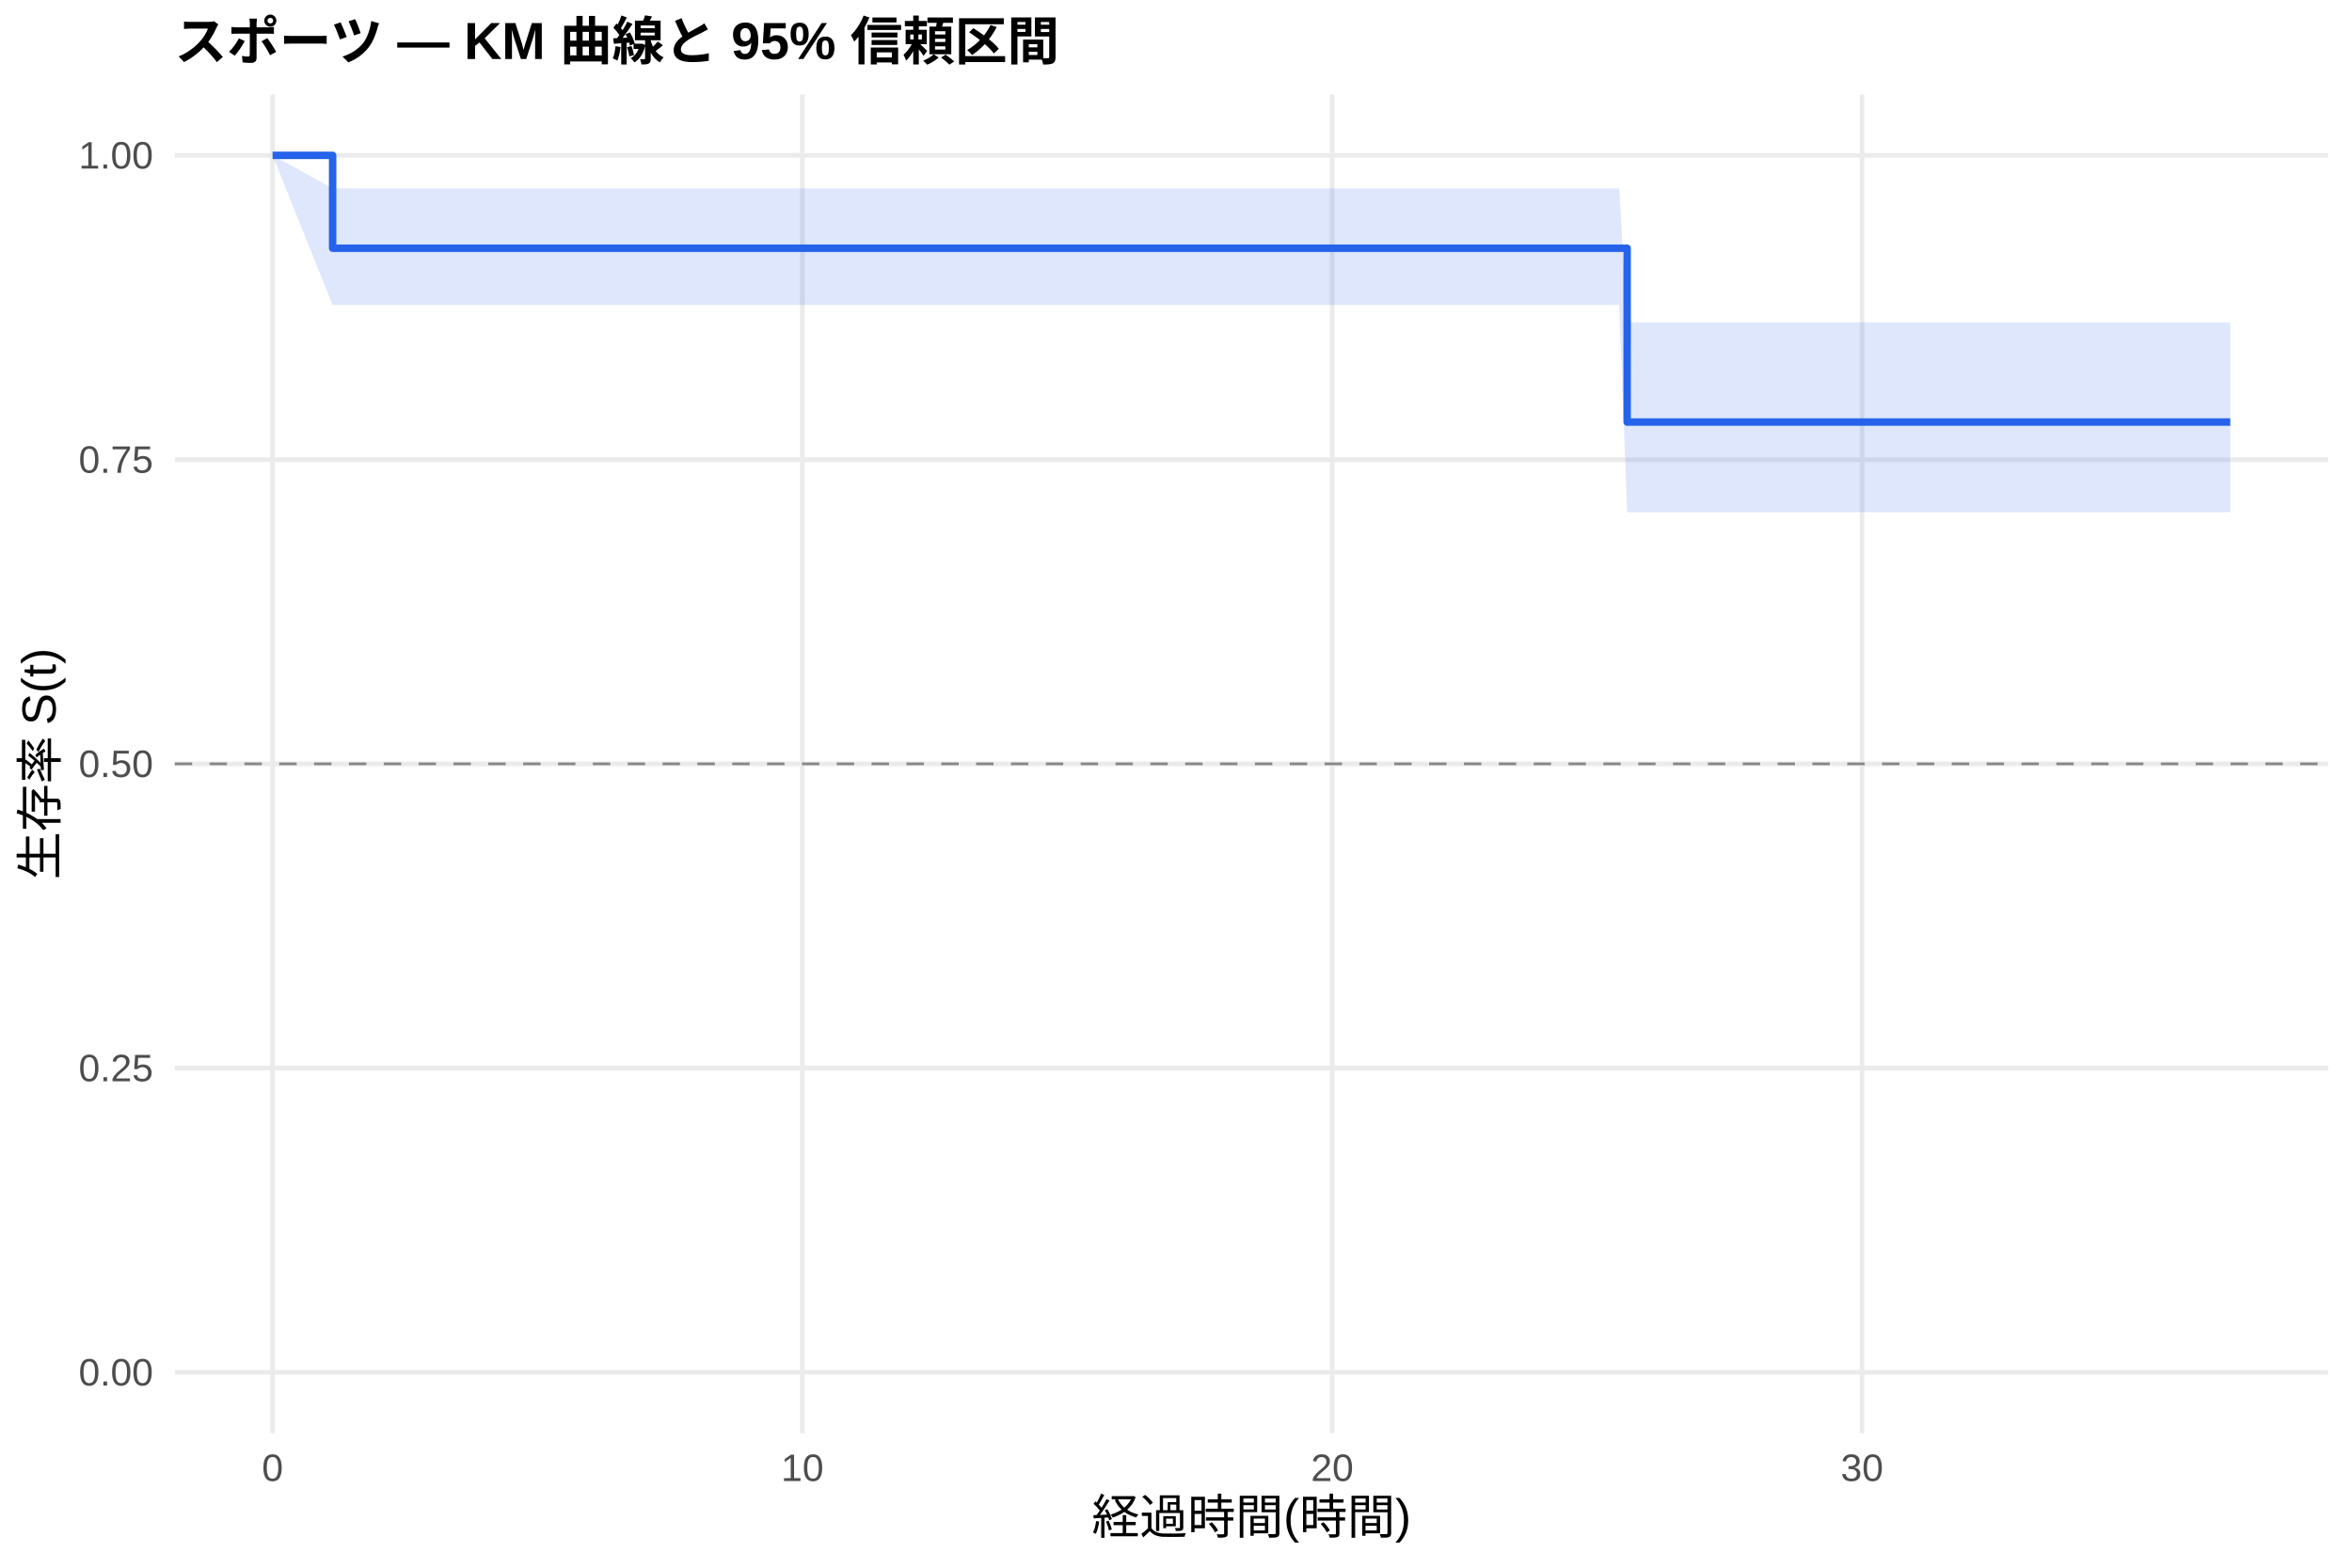
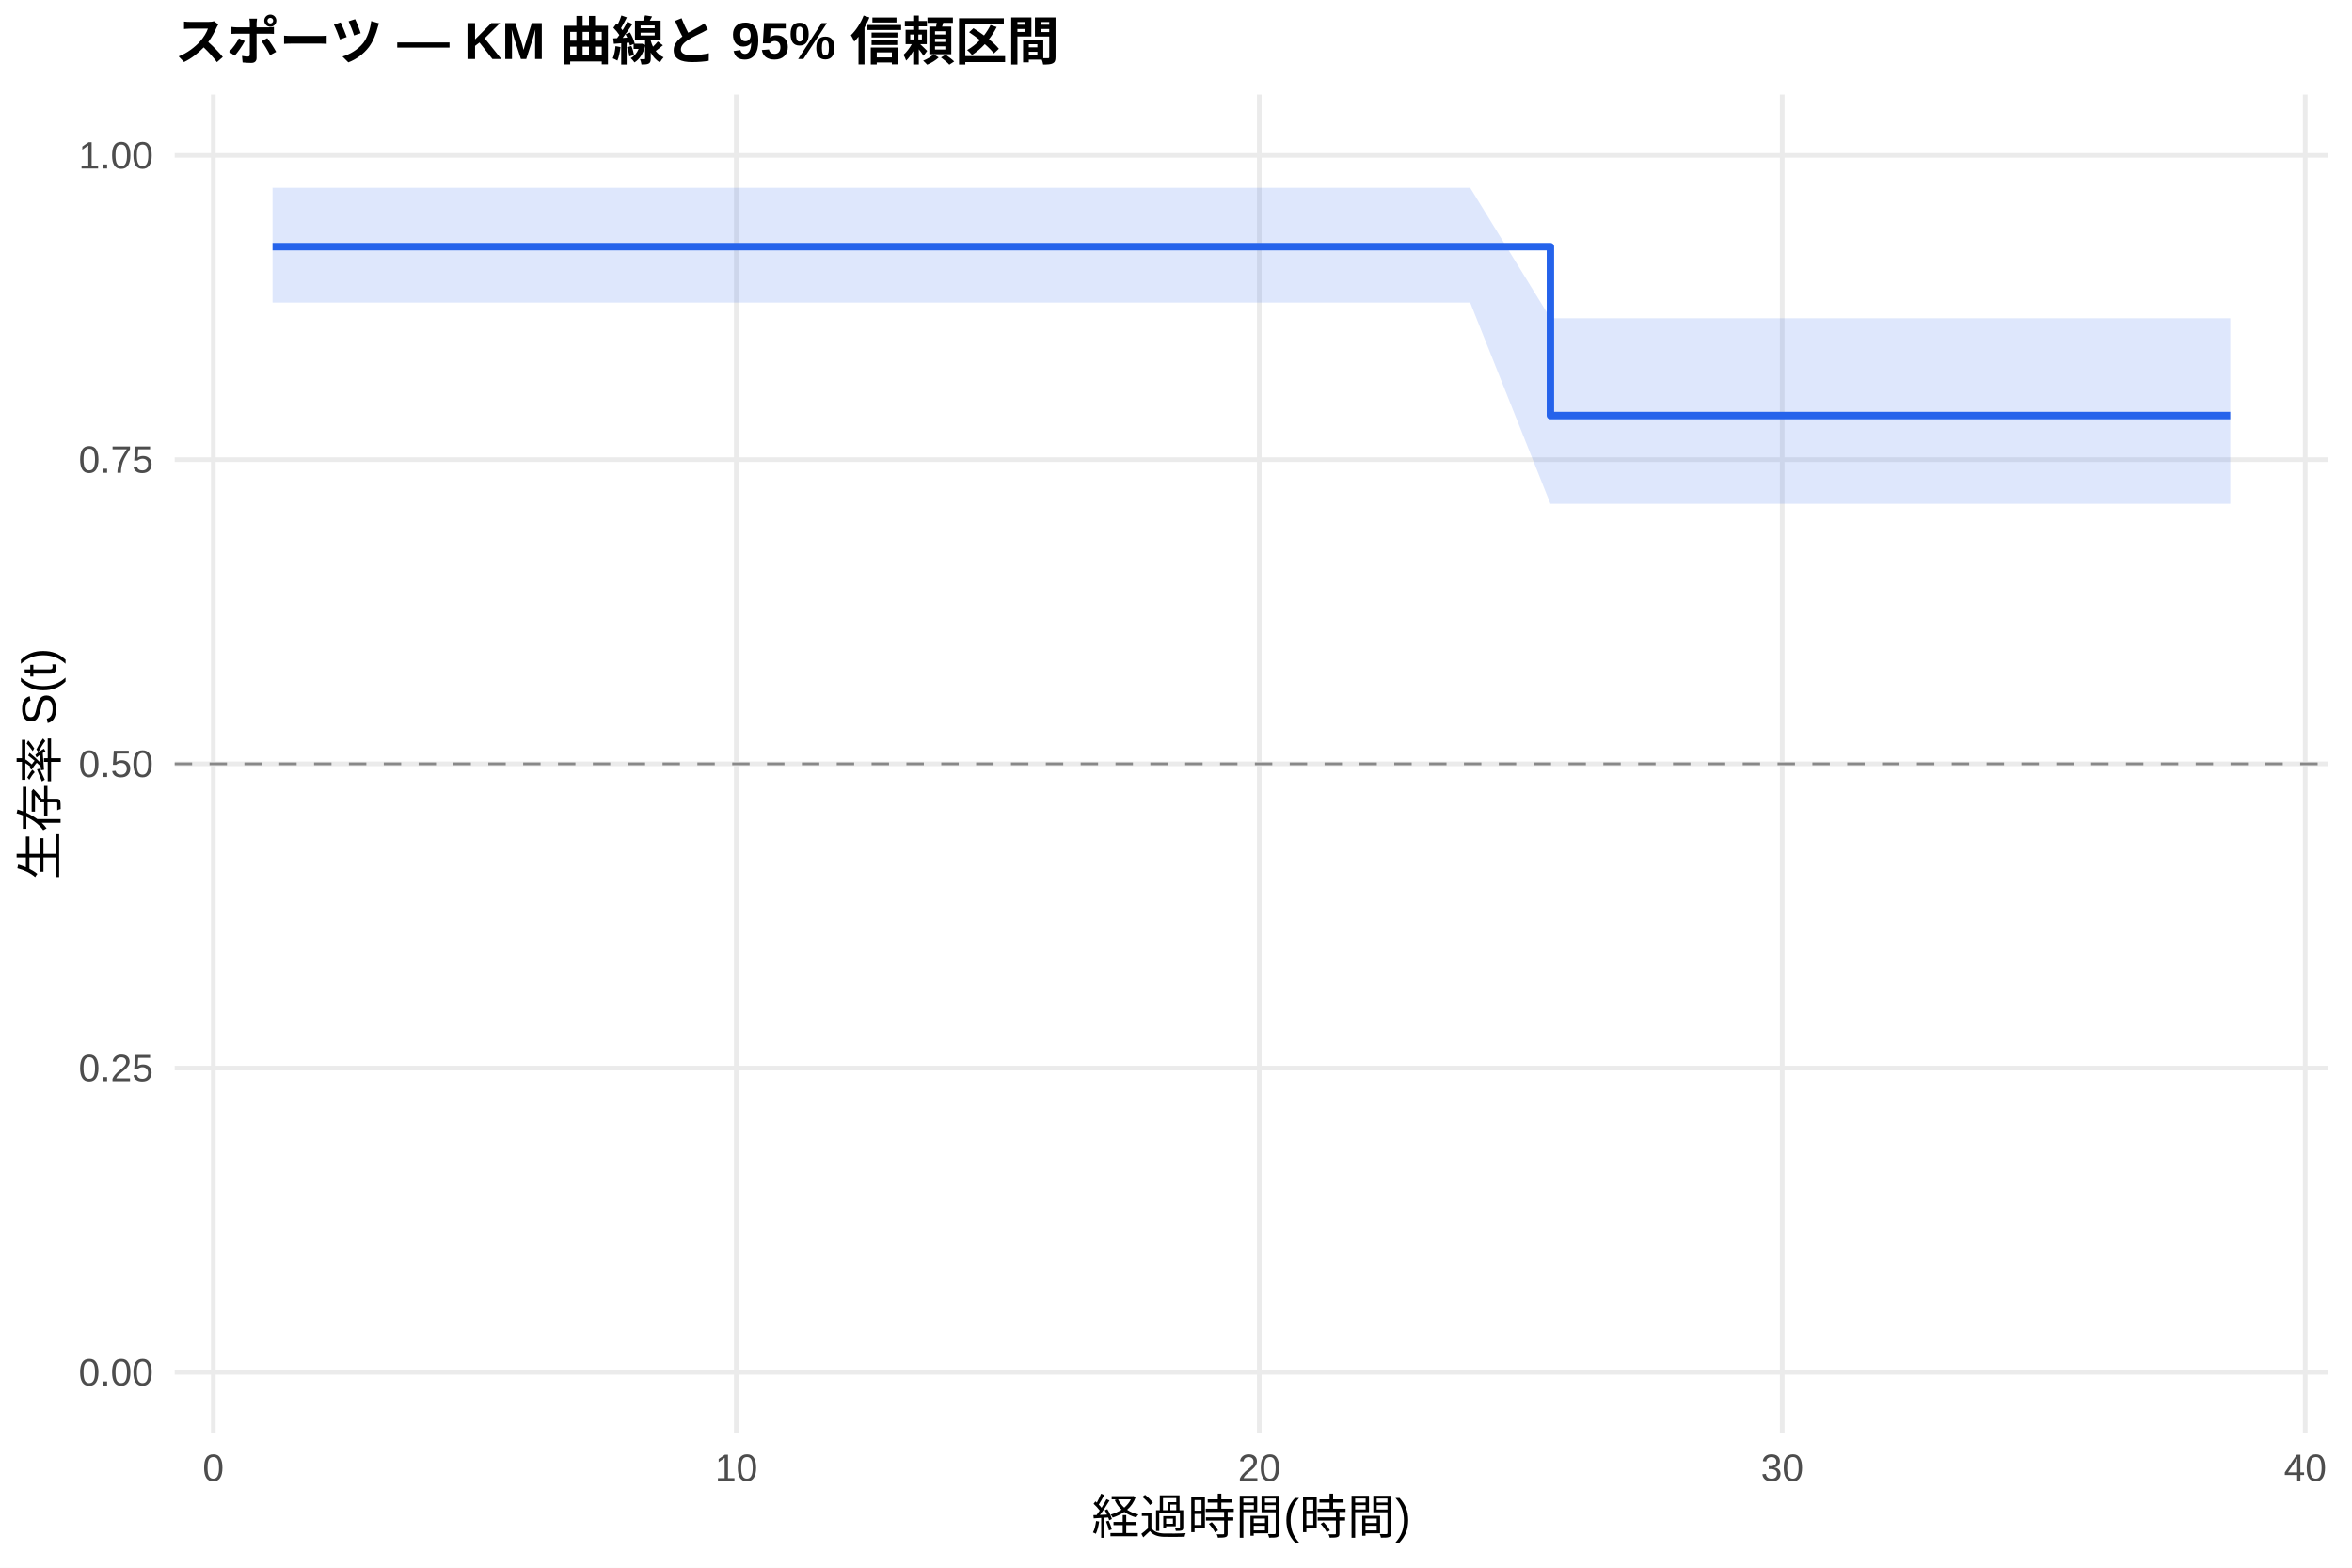
<svg xmlns="http://www.w3.org/2000/svg" width="540.00pt" height="360.00pt" viewBox="0 0 540.00 360.00">
  <g class="svglite">
    <defs>
      <style type="text/css">
    .svglite line, .svglite polyline, .svglite polygon, .svglite path, .svglite rect, .svglite circle {
      fill: none;
      stroke: #000000;
      stroke-linecap: round;
      stroke-linejoin: round;
      stroke-miterlimit: 10.00;
    }
    .svglite text {
      white-space: pre;
    }
    .svglite g.glyphgroup path {
      fill: inherit;
      stroke: none;
    }
  </style>
    </defs>
    <rect width="100%" height="100%" style="stroke: none; fill: #FFFFFF;" />
    <defs>
      <clipPath id="cpMC4wMHw1NDAuMDB8MC4wMHwzNjAuMDA=">
        <rect x="0.00" y="0.00" width="540.00" height="360.00" />
      </clipPath>
    </defs>
    <g clip-path="url(#cpMC4wMHw1NDAuMDB8MC4wMHwzNjAuMDA=)">
      <rect x="0" y="0.00" width="540.00" height="360.00" style="stroke-width: 1.07; stroke: none; fill: #FFFFFF;" />
    </g>
    <defs>
      <clipPath id="cpNDAuMTF8NTM0LjUyfDIxLjcxfDMyOS4xMg==">
        <rect x="40.11" y="21.71" width="494.41" height="307.41" />
      </clipPath>
    </defs>
    <g clip-path="url(#cpNDAuMTF8NTM0LjUyfDIxLjcxfDMyOS4xMg==)">
      <polyline points="40.11,315.14 534.52,315.14 " style="stroke-width: 1.07; stroke: #EBEBEB; stroke-linecap: butt;" />
      <polyline points="40.11,245.28 534.52,245.28 " style="stroke-width: 1.07; stroke: #EBEBEB; stroke-linecap: butt;" />
      <polyline points="40.11,175.41 534.52,175.41 " style="stroke-width: 1.07; stroke: #EBEBEB; stroke-linecap: butt;" />
      <polyline points="40.11,105.55 534.52,105.55 " style="stroke-width: 1.07; stroke: #EBEBEB; stroke-linecap: butt;" />
      <polyline points="40.11,35.68 534.52,35.68 " style="stroke-width: 1.07; stroke: #EBEBEB; stroke-linecap: butt;" />
-       <polyline points="62.58,329.12 62.58,21.71 " style="stroke-width: 1.07; stroke: #EBEBEB; stroke-linecap: butt;" />
-       <polyline points="184.22,329.12 184.22,21.71 " style="stroke-width: 1.07; stroke: #EBEBEB; stroke-linecap: butt;" />
-       <polyline points="305.87,329.12 305.87,21.71 " style="stroke-width: 1.07; stroke: #EBEBEB; stroke-linecap: butt;" />
-       <polyline points="427.51,329.12 427.51,21.71 " style="stroke-width: 1.07; stroke: #EBEBEB; stroke-linecap: butt;" />
-       <polygon points="62.58,35.68 76.37,43.26 223.76,43.26 234.10,43.26 285.79,43.26 324.52,43.26 335.26,43.26 355.74,43.26 371.75,43.26 373.58,74.05 410.68,74.05 481.43,74.05 512.05,74.05 512.05,117.62 481.43,117.62 410.68,117.62 373.58,117.62 371.75,70.04 355.74,70.04 335.26,70.04 324.52,70.04 285.79,70.04 234.10,70.04 223.76,70.04 76.37,70.04 62.58,35.68 " style="stroke-width: 0.00; stroke: none; stroke-linecap: butt; fill: #2563EB; fill-opacity: 0.15;" />
-       <polyline points="62.58,35.68 76.37,43.26 223.76,43.26 234.10,43.26 285.79,43.26 324.52,43.26 335.26,43.26 355.74,43.26 371.75,43.26 373.58,74.05 410.68,74.05 481.43,74.05 512.05,74.05 " style="stroke-width: 1.07; stroke: none; stroke-linecap: butt;" />
-       <polyline points="512.05,117.62 481.43,117.62 410.68,117.62 373.58,117.62 371.75,70.04 355.74,70.04 335.26,70.04 324.52,70.04 285.79,70.04 234.10,70.04 223.76,70.04 76.37,70.04 62.58,35.68 " style="stroke-width: 1.07; stroke: none; stroke-linecap: butt;" />
-       <polyline points="62.58,35.68 76.37,35.68 76.37,57.00 223.76,57.00 223.76,57.00 234.10,57.00 234.10,57.00 285.79,57.00 285.79,57.00 324.52,57.00 324.52,57.00 335.26,57.00 335.26,57.00 355.74,57.00 355.74,57.00 371.75,57.00 371.75,57.00 373.58,57.00 373.58,96.92 410.68,96.92 410.68,96.92 481.43,96.92 481.43,96.92 512.05,96.92 512.05,96.92 " style="stroke-width: 1.71; stroke: #2563EB; stroke-linecap: butt;" />
+       <polyline points="48.97,329.12 48.97,21.71 " style="stroke-width: 1.07; stroke: #EBEBEB; stroke-linecap: butt;" />
+       <polyline points="169.05,329.12 169.05,21.71 " style="stroke-width: 1.07; stroke: #EBEBEB; stroke-linecap: butt;" />
+       <polyline points="289.12,329.12 289.12,21.71 " style="stroke-width: 1.07; stroke: #EBEBEB; stroke-linecap: butt;" />
+       <polyline points="409.19,329.12 409.19,21.71 " style="stroke-width: 1.07; stroke: #EBEBEB; stroke-linecap: butt;" />
+       <polyline points="529.26,329.12 529.26,21.71 " style="stroke-width: 1.07; stroke: #EBEBEB; stroke-linecap: butt;" />
+       <polygon points="62.58,43.13 68.39,43.13 227.48,43.13 237.69,43.13 288.72,43.13 326.94,43.13 337.54,43.13 355.96,73.08 357.76,73.08 373.57,73.08 411.99,73.08 481.83,73.08 512.05,73.08 512.05,115.69 481.83,115.69 411.99,115.69 373.57,115.69 357.76,115.69 355.96,115.69 337.54,69.48 326.94,69.48 288.72,69.48 237.69,69.48 227.48,69.48 68.39,69.48 62.58,69.48 " style="stroke-width: 0.00; stroke: none; stroke-linecap: butt; fill: #2563EB; fill-opacity: 0.15;" />
+       <polyline points="62.58,43.13 68.39,43.13 227.48,43.13 237.69,43.13 288.72,43.13 326.94,43.13 337.54,43.13 355.96,73.08 357.76,73.08 373.57,73.08 411.99,73.08 481.83,73.08 512.05,73.08 " style="stroke-width: 1.07; stroke: none; stroke-linecap: butt;" />
+       <polyline points="512.05,115.69 481.83,115.69 411.99,115.69 373.57,115.69 357.76,115.69 355.96,115.69 337.54,69.48 326.94,69.48 288.72,69.48 237.69,69.48 227.48,69.48 68.39,69.48 62.58,69.48 " style="stroke-width: 1.07; stroke: none; stroke-linecap: butt;" />
+       <polyline points="62.58,56.64 68.39,56.64 68.39,56.64 227.48,56.64 227.48,56.64 237.69,56.64 237.69,56.64 288.72,56.64 288.72,56.64 326.94,56.64 326.94,56.64 337.54,56.64 337.54,56.64 355.96,56.64 355.96,95.42 357.76,95.42 357.76,95.42 373.57,95.42 373.57,95.42 411.99,95.42 411.99,95.42 481.83,95.42 481.83,95.42 512.05,95.42 512.05,95.42 " style="stroke-width: 1.71; stroke: #2563EB; stroke-linecap: butt;" />
      <line x1="40.11" y1="175.41" x2="534.52" y2="175.41" style="stroke-width: 0.64; stroke: #888888; stroke-dasharray: 4.00,4.00; stroke-linecap: butt;" />
    </g>
    <g clip-path="url(#cpMC4wMHw1NDAuMDB8MC4wMHwzNjAuMDA=)">
      <text x="35.18" y="318.17" text-anchor="end" style="font-size: 8.80px;fill: #4D4D4D; font-family: &quot;Liberation Sans&quot;;" textLength="17.11px" lengthAdjust="spacingAndGlyphs">0.00</text>
      <text x="35.18" y="248.30" text-anchor="end" style="font-size: 8.80px;fill: #4D4D4D; font-family: &quot;Liberation Sans&quot;;" textLength="17.11px" lengthAdjust="spacingAndGlyphs">0.25</text>
      <text x="35.18" y="178.44" text-anchor="end" style="font-size: 8.80px;fill: #4D4D4D; font-family: &quot;Liberation Sans&quot;;" textLength="17.11px" lengthAdjust="spacingAndGlyphs">0.50</text>
      <text x="35.18" y="108.57" text-anchor="end" style="font-size: 8.80px;fill: #4D4D4D; font-family: &quot;Liberation Sans&quot;;" textLength="17.11px" lengthAdjust="spacingAndGlyphs">0.75</text>
      <text x="35.18" y="38.71" text-anchor="end" style="font-size: 8.80px;fill: #4D4D4D; font-family: &quot;Liberation Sans&quot;;" textLength="17.11px" lengthAdjust="spacingAndGlyphs">1.00</text>
-       <text x="62.58" y="340.10" text-anchor="middle" style="font-size: 8.80px;fill: #4D4D4D; font-family: &quot;Liberation Sans&quot;;" textLength="4.89px" lengthAdjust="spacingAndGlyphs">0</text>
-       <text x="184.22" y="340.10" text-anchor="middle" style="font-size: 8.80px;fill: #4D4D4D; font-family: &quot;Liberation Sans&quot;;" textLength="9.78px" lengthAdjust="spacingAndGlyphs">10</text>
-       <text x="305.87" y="340.10" text-anchor="middle" style="font-size: 8.80px;fill: #4D4D4D; font-family: &quot;Liberation Sans&quot;;" textLength="9.78px" lengthAdjust="spacingAndGlyphs">20</text>
-       <text x="427.51" y="340.10" text-anchor="middle" style="font-size: 8.80px;fill: #4D4D4D; font-family: &quot;Liberation Sans&quot;;" textLength="9.78px" lengthAdjust="spacingAndGlyphs">30</text>
+       <text x="48.97" y="340.10" text-anchor="middle" style="font-size: 8.80px;fill: #4D4D4D; font-family: &quot;Liberation Sans&quot;;" textLength="4.89px" lengthAdjust="spacingAndGlyphs">0</text>
+       <text x="169.05" y="340.10" text-anchor="middle" style="font-size: 8.80px;fill: #4D4D4D; font-family: &quot;Liberation Sans&quot;;" textLength="9.78px" lengthAdjust="spacingAndGlyphs">10</text>
+       <text x="289.12" y="340.10" text-anchor="middle" style="font-size: 8.80px;fill: #4D4D4D; font-family: &quot;Liberation Sans&quot;;" textLength="9.78px" lengthAdjust="spacingAndGlyphs">20</text>
+       <text x="409.19" y="340.10" text-anchor="middle" style="font-size: 8.80px;fill: #4D4D4D; font-family: &quot;Liberation Sans&quot;;" textLength="9.78px" lengthAdjust="spacingAndGlyphs">30</text>
+       <text x="529.26" y="340.10" text-anchor="middle" style="font-size: 8.80px;fill: #4D4D4D; font-family: &quot;Liberation Sans&quot;;" textLength="9.78px" lengthAdjust="spacingAndGlyphs">40</text>
      <text x="287.32" y="352.24" text-anchor="middle" style="font-size: 11.00px; font-family: &quot;Liberation Sans&quot;;" textLength="73.31px" lengthAdjust="spacingAndGlyphs">経過時間(時間)</text>
      <text transform="translate(13.05,175.41) rotate(-90)" text-anchor="middle" style="font-size: 11.00px; font-family: &quot;Liberation Sans&quot;;" textLength="53.78px" lengthAdjust="spacingAndGlyphs">生存率 S(t)</text>
      <text x="40.11" y="13.74" style="font-size: 12.00px; font-weight: bold; font-family: &quot;Liberation Sans&quot;;" textLength="203.33px" lengthAdjust="spacingAndGlyphs">スポーツ — KM 曲線と 95% 信頼区間</text>
    </g>
  </g>
</svg>
